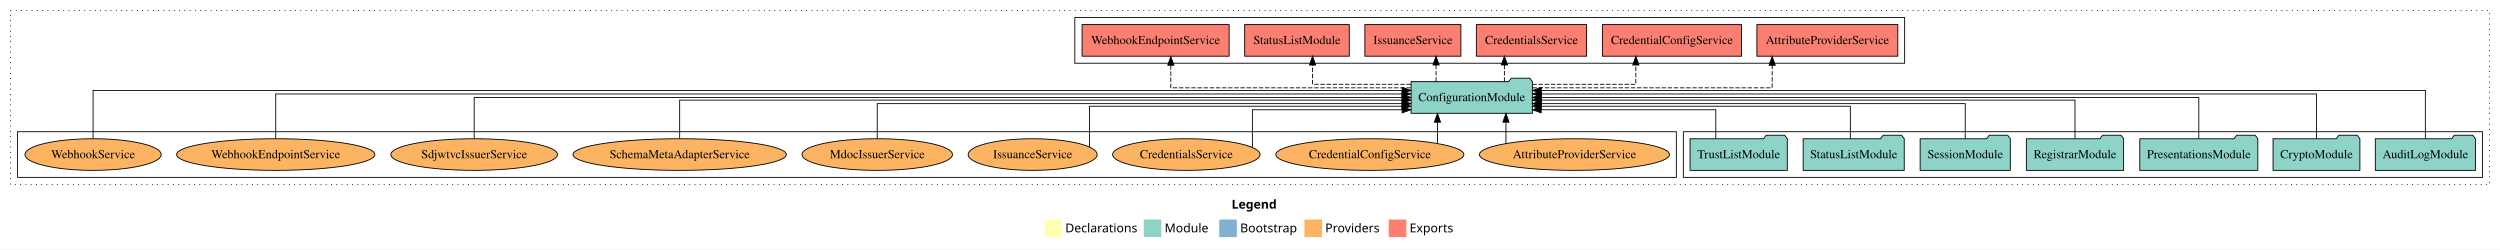
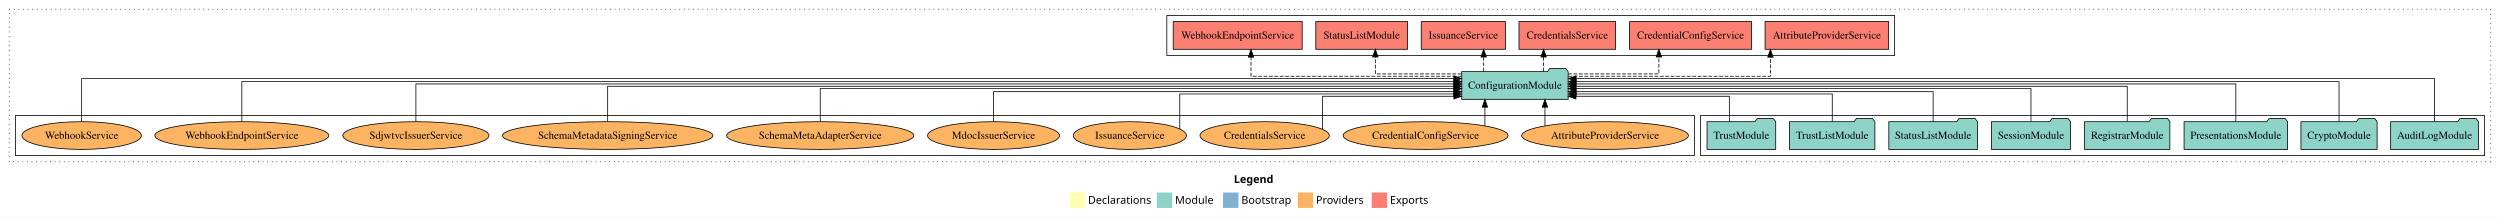
- <svg xmlns="http://www.w3.org/2000/svg" width="2847pt" height="284pt" viewBox="0.00 0.00 2847.00 284.00">
+ <svg xmlns="http://www.w3.org/2000/svg" width="3246pt" height="284pt" viewBox="0.00 0.00 3246.00 284.00">
  <g id="graph0" class="graph" transform="scale(1 1) rotate(0) translate(4 280)">
-     <polygon fill="white" stroke="transparent" points="-4,4 -4,-280 2843,-280 2843,4 -4,4" />
-     <text text-anchor="start" x="1398.51" y="-42.4" font-family="Times-12" font-weight="bold" font-size="14.00">Legend</text>
-     <polygon fill="#ffffb3" stroke="transparent" points="1185.5,-10 1185.5,-30 1205.5,-30 1205.5,-10 1185.5,-10" />
-     <text text-anchor="start" x="1209.13" y="-15.4" font-family="Times-12" font-size="14.00">  Declarations</text>
-     <polygon fill="#8dd3c7" stroke="transparent" points="1298.5,-10 1298.5,-30 1318.5,-30 1318.5,-10 1298.5,-10" />
-     <text text-anchor="start" x="1322.23" y="-15.4" font-family="Times-12" font-size="14.00">  Module</text>
-     <polygon fill="#80b1d3" stroke="transparent" points="1384.5,-10 1384.5,-30 1404.5,-30 1404.5,-10 1384.5,-10" />
-     <text text-anchor="start" x="1408.28" y="-15.4" font-family="Times-12" font-size="14.00">  Bootstrap</text>
-     <polygon fill="#fdb462" stroke="transparent" points="1481.5,-10 1481.5,-30 1501.5,-30 1501.5,-10 1481.5,-10" />
-     <text text-anchor="start" x="1505.17" y="-15.4" font-family="Times-12" font-size="14.00">  Providers</text>
-     <polygon fill="#fb8072" stroke="transparent" points="1577.5,-10 1577.5,-30 1597.5,-30 1597.5,-10 1577.5,-10" />
-     <text text-anchor="start" x="1601.23" y="-15.4" font-family="Times-12" font-size="14.00">  Exports</text>
+     <polygon fill="white" stroke="transparent" points="-4,4 -4,-280 3242,-280 3242,4 -4,4" />
+     <text text-anchor="start" x="1598.01" y="-42.4" font-family="Times-12" font-weight="bold" font-size="14.00">Legend</text>
+     <polygon fill="#ffffb3" stroke="transparent" points="1385,-10 1385,-30 1405,-30 1405,-10 1385,-10" />
+     <text text-anchor="start" x="1408.63" y="-15.4" font-family="Times-12" font-size="14.00">  Declarations</text>
+     <polygon fill="#8dd3c7" stroke="transparent" points="1498,-10 1498,-30 1518,-30 1518,-10 1498,-10" />
+     <text text-anchor="start" x="1521.73" y="-15.4" font-family="Times-12" font-size="14.00">  Module</text>
+     <polygon fill="#80b1d3" stroke="transparent" points="1584,-10 1584,-30 1604,-30 1604,-10 1584,-10" />
+     <text text-anchor="start" x="1607.78" y="-15.4" font-family="Times-12" font-size="14.00">  Bootstrap</text>
+     <polygon fill="#fdb462" stroke="transparent" points="1681,-10 1681,-30 1701,-30 1701,-10 1681,-10" />
+     <text text-anchor="start" x="1704.67" y="-15.4" font-family="Times-12" font-size="14.00">  Providers</text>
+     <polygon fill="#fb8072" stroke="transparent" points="1777,-10 1777,-30 1797,-30 1797,-10 1777,-10" />
+     <text text-anchor="start" x="1800.73" y="-15.4" font-family="Times-12" font-size="14.00">  Exports</text>
    <g id="clust1" class="cluster">
-       <polygon fill="none" stroke="black" stroke-dasharray="1,5" points="8,-70 8,-268 2831,-268 2831,-70 8,-70" />
+       <polygon fill="none" stroke="black" stroke-dasharray="1,5" points="8,-70 8,-268 3230,-268 3230,-70 8,-70" />
    </g>
    <g id="clust3" class="cluster">
-       <polygon fill="none" stroke="black" points="1913,-78 1913,-130 2823,-130 2823,-78 1913,-78" />
+       <polygon fill="none" stroke="black" points="2204,-78 2204,-130 3222,-130 3222,-78 2204,-78" />
+     </g>
+     <g id="clust6" class="cluster">
+       <polygon fill="none" stroke="black" points="16,-78 16,-130 2196,-130 2196,-78 16,-78" />
    </g>
    <g id="clust4" class="cluster">
-       <polygon fill="none" stroke="black" points="1220,-208 1220,-260 2165,-260 2165,-208 1220,-208" />
-     </g>
-     <g id="clust6" class="cluster">
-       <polygon fill="none" stroke="black" points="16,-78 16,-130 1905,-130 1905,-78 16,-78" />
+       <polygon fill="none" stroke="black" points="1511,-208 1511,-260 2456,-260 2456,-208 1511,-208" />
    </g>
    <g id="node1" class="node">
-       <polygon fill="#8dd3c7" stroke="black" points="2814.99,-122 2811.99,-126 2790.99,-126 2787.99,-122 2701.01,-122 2701.01,-86 2814.99,-86 2814.99,-122" />
-       <text text-anchor="middle" x="2758" y="-99.8" font-family="Times,serif" font-size="14.00">AuditLogModule</text>
+       <polygon fill="#8dd3c7" stroke="black" points="3213.99,-122 3210.99,-126 3189.99,-126 3186.99,-122 3100.01,-122 3100.01,-86 3213.99,-86 3213.99,-122" />
+       <text text-anchor="middle" x="3157" y="-99.8" font-family="Times,serif" font-size="14.00">AuditLogModule</text>
+     </g>
+     <g id="node9" class="node">
+       <polygon fill="#8dd3c7" stroke="black" points="2032.09,-187 2029.09,-191 2008.09,-191 2005.09,-187 1893.91,-187 1893.91,-151 2032.09,-151 2032.09,-187" />
+       <text text-anchor="middle" x="1963" y="-164.8" font-family="Times,serif" font-size="14.00">ConfigurationModule</text>
+     </g>
+     <g id="edge1" class="edge">
+       <path fill="none" stroke="black" d="M3157,-122.29C3157,-144.21 3157,-178 3157,-178 3157,-178 2042.36,-178 2042.36,-178" />
+       <polygon fill="black" stroke="black" points="2042.36,-174.5 2032.36,-178 2042.36,-181.5 2042.36,-174.5" />
+     </g>
+     <g id="node2" class="node">
+       <polygon fill="#8dd3c7" stroke="black" points="3082.44,-122 3079.44,-126 3058.44,-126 3055.44,-122 2983.56,-122 2983.56,-86 3082.44,-86 3082.44,-122" />
+       <text text-anchor="middle" x="3033" y="-99.8" font-family="Times,serif" font-size="14.00">CryptoModule</text>
+     </g>
+     <g id="edge2" class="edge">
+       <path fill="none" stroke="black" d="M3033,-122.03C3033,-142.77 3033,-174 3033,-174 3033,-174 2042.38,-174 2042.38,-174" />
+       <polygon fill="black" stroke="black" points="2042.38,-170.5 2032.38,-174 2042.38,-177.5 2042.38,-170.5" />
+     </g>
+     <g id="node3" class="node">
+       <polygon fill="#8dd3c7" stroke="black" points="2966.2,-122 2963.2,-126 2942.2,-126 2939.2,-122 2831.8,-122 2831.8,-86 2966.2,-86 2966.2,-122" />
+       <text text-anchor="middle" x="2899" y="-99.8" font-family="Times,serif" font-size="14.00">PresentationsModule</text>
+     </g>
+     <g id="edge3" class="edge">
+       <path fill="none" stroke="black" d="M2899,-122.31C2899,-142.15 2899,-171 2899,-171 2899,-171 2042.21,-171 2042.21,-171" />
+       <polygon fill="black" stroke="black" points="2042.21,-167.5 2032.21,-171 2042.21,-174.5 2042.21,-167.5" />
+     </g>
+     <g id="node4" class="node">
+       <polygon fill="#8dd3c7" stroke="black" points="2813.36,-122 2810.36,-126 2789.36,-126 2786.36,-122 2702.64,-122 2702.64,-86 2813.36,-86 2813.36,-122" />
+       <text text-anchor="middle" x="2758" y="-99.8" font-family="Times,serif" font-size="14.00">RegistrarModule</text>
+     </g>
+     <g id="edge4" class="edge">
+       <path fill="none" stroke="black" d="M2758,-122.17C2758,-141.09 2758,-168 2758,-168 2758,-168 2042.16,-168 2042.16,-168" />
+       <polygon fill="black" stroke="black" points="2042.16,-164.5 2032.16,-168 2042.16,-171.5 2042.16,-164.5" />
+     </g>
+     <g id="node5" class="node">
+       <polygon fill="#8dd3c7" stroke="black" points="2684.33,-122 2681.33,-126 2660.33,-126 2657.33,-122 2581.67,-122 2581.67,-86 2684.33,-86 2684.33,-122" />
+       <text text-anchor="middle" x="2633" y="-99.8" font-family="Times,serif" font-size="14.00">SessionModule</text>
+     </g>
+     <g id="edge5" class="edge">
+       <path fill="none" stroke="black" d="M2633,-122.3C2633,-140.27 2633,-165 2633,-165 2633,-165 2042.18,-165 2042.18,-165" />
+       <polygon fill="black" stroke="black" points="2042.18,-161.5 2032.18,-165 2042.18,-168.5 2042.18,-161.5" />
+     </g>
+     <g id="node6" class="node">
+       <polygon fill="#8dd3c7" stroke="black" points="2563.55,-122 2560.55,-126 2539.55,-126 2536.55,-122 2448.45,-122 2448.45,-86 2563.55,-86 2563.55,-122" />
+       <text text-anchor="middle" x="2506" y="-99.8" font-family="Times,serif" font-size="14.00">StatusListModule</text>
+     </g>
+     <g id="edge6" class="edge">
+       <path fill="none" stroke="black" d="M2506,-122.04C2506,-138.73 2506,-161 2506,-161 2506,-161 2042.32,-161 2042.32,-161" />
+       <polygon fill="black" stroke="black" points="2042.32,-157.5 2032.32,-161 2042.32,-164.5 2042.32,-157.5" />
+     </g>
+     <g id="node7" class="node">
+       <polygon fill="#8dd3c7" stroke="black" points="2430.38,-122 2427.38,-126 2406.38,-126 2403.38,-122 2319.62,-122 2319.62,-86 2430.38,-86 2430.38,-122" />
+       <text text-anchor="middle" x="2375" y="-99.8" font-family="Times,serif" font-size="14.00">TrustListModule</text>
+     </g>
+     <g id="edge7" class="edge">
+       <path fill="none" stroke="black" d="M2375,-122.28C2375,-137.95 2375,-158 2375,-158 2375,-158 2042.42,-158 2042.42,-158" />
+       <polygon fill="black" stroke="black" points="2042.42,-154.5 2032.42,-158 2042.42,-161.5 2042.42,-154.5" />
    </g>
    <g id="node8" class="node">
-       <polygon fill="#8dd3c7" stroke="black" points="1741.09,-187 1738.09,-191 1717.09,-191 1714.09,-187 1602.91,-187 1602.91,-151 1741.09,-151 1741.09,-187" />
-       <text text-anchor="middle" x="1672" y="-164.8" font-family="Times,serif" font-size="14.00">ConfigurationModule</text>
-     </g>
-     <g id="edge1" class="edge">
-       <path fill="none" stroke="black" d="M2758,-122.04C2758,-143.66 2758,-177 2758,-177 2758,-177 1751.17,-177 1751.17,-177" />
-       <polygon fill="black" stroke="black" points="1751.17,-173.5 1741.17,-177 1751.17,-180.5 1751.17,-173.5" />
-     </g>
-     <g id="node2" class="node">
-       <polygon fill="#8dd3c7" stroke="black" points="2683.44,-122 2680.44,-126 2659.44,-126 2656.44,-122 2584.56,-122 2584.56,-86 2683.44,-86 2683.44,-122" />
-       <text text-anchor="middle" x="2634" y="-99.8" font-family="Times,serif" font-size="14.00">CryptoModule</text>
-     </g>
-     <g id="edge2" class="edge">
-       <path fill="none" stroke="black" d="M2634,-122.13C2634,-142.57 2634,-173 2634,-173 2634,-173 1751.18,-173 1751.18,-173" />
-       <polygon fill="black" stroke="black" points="1751.18,-169.5 1741.18,-173 1751.18,-176.5 1751.18,-169.5" />
-     </g>
-     <g id="node3" class="node">
-       <polygon fill="#8dd3c7" stroke="black" points="2567.2,-122 2564.2,-126 2543.2,-126 2540.2,-122 2432.8,-122 2432.8,-86 2567.2,-86 2567.2,-122" />
-       <text text-anchor="middle" x="2500" y="-99.8" font-family="Times,serif" font-size="14.00">PresentationsModule</text>
-     </g>
-     <g id="edge3" class="edge">
-       <path fill="none" stroke="black" d="M2500,-122.11C2500,-141.34 2500,-169 2500,-169 2500,-169 1751.17,-169 1751.17,-169" />
-       <polygon fill="black" stroke="black" points="1751.17,-165.5 1741.17,-169 1751.17,-172.5 1751.17,-165.5" />
-     </g>
-     <g id="node4" class="node">
-       <polygon fill="#8dd3c7" stroke="black" points="2414.36,-122 2411.36,-126 2390.36,-126 2387.36,-122 2303.64,-122 2303.64,-86 2414.36,-86 2414.36,-122" />
-       <text text-anchor="middle" x="2359" y="-99.8" font-family="Times,serif" font-size="14.00">RegistrarModule</text>
-     </g>
-     <g id="edge4" class="edge">
-       <path fill="none" stroke="black" d="M2359,-122.27C2359,-140.56 2359,-166 2359,-166 2359,-166 1751.34,-166 1751.34,-166" />
-       <polygon fill="black" stroke="black" points="1751.34,-162.5 1741.34,-166 1751.34,-169.5 1751.34,-162.5" />
-     </g>
-     <g id="node5" class="node">
-       <polygon fill="#8dd3c7" stroke="black" points="2285.33,-122 2282.33,-126 2261.33,-126 2258.33,-122 2182.67,-122 2182.67,-86 2285.33,-86 2285.33,-122" />
-       <text text-anchor="middle" x="2234" y="-99.8" font-family="Times,serif" font-size="14.00">SessionModule</text>
-     </g>
-     <g id="edge5" class="edge">
-       <path fill="none" stroke="black" d="M2234,-122.03C2234,-139.06 2234,-162 2234,-162 2234,-162 1751.19,-162 1751.19,-162" />
-       <polygon fill="black" stroke="black" points="1751.19,-158.5 1741.19,-162 1751.19,-165.5 1751.19,-158.5" />
-     </g>
-     <g id="node6" class="node">
-       <polygon fill="#8dd3c7" stroke="black" points="2164.55,-122 2161.55,-126 2140.55,-126 2137.55,-122 2049.45,-122 2049.45,-86 2164.55,-86 2164.55,-122" />
-       <text text-anchor="middle" x="2107" y="-99.8" font-family="Times,serif" font-size="14.00">StatusListModule</text>
-     </g>
-     <g id="edge6" class="edge">
-       <path fill="none" stroke="black" d="M2103.17,-122.01C2103.17,-138.05 2103.17,-159 2103.17,-159 2103.17,-159 1751.27,-159 1751.27,-159" />
-       <polygon fill="black" stroke="black" points="1751.27,-155.5 1741.27,-159 1751.27,-162.5 1751.27,-155.5" />
-     </g>
-     <g id="node7" class="node">
-       <polygon fill="#8dd3c7" stroke="black" points="2031.38,-122 2028.38,-126 2007.38,-126 2004.38,-122 1920.62,-122 1920.62,-86 2031.38,-86 2031.38,-122" />
-       <text text-anchor="middle" x="1976" y="-99.8" font-family="Times,serif" font-size="14.00">TrustListModule</text>
-     </g>
-     <g id="edge7" class="edge">
-       <path fill="none" stroke="black" d="M1949.95,-122.12C1949.95,-136.78 1949.95,-155 1949.95,-155 1949.95,-155 1751.06,-155 1751.06,-155" />
-       <polygon fill="black" stroke="black" points="1751.06,-151.5 1741.06,-155 1751.06,-158.5 1751.06,-151.5" />
-     </g>
-     <g id="node9" class="node">
-       <polygon fill="#fb8072" stroke="black" points="2157.23,-252 1996.77,-252 1996.77,-216 2157.23,-216 2157.23,-252" />
-       <text text-anchor="middle" x="2077" y="-229.8" font-family="Times,serif" font-size="14.00">AttributeProviderService </text>
+       <polygon fill="#8dd3c7" stroke="black" points="2301.6,-122 2298.6,-126 2277.6,-126 2274.6,-122 2212.4,-122 2212.4,-86 2301.6,-86 2301.6,-122" />
+       <text text-anchor="middle" x="2257" y="-99.8" font-family="Times,serif" font-size="14.00">TrustModule</text>
    </g>
    <g id="edge8" class="edge">
-       <path fill="none" stroke="black" stroke-dasharray="5,2" d="M1741.24,-180C1841.22,-180 2014.16,-180 2014.16,-180 2014.16,-180 2014.16,-205.72 2014.16,-205.72" />
-       <polygon fill="black" stroke="black" points="2010.66,-205.72 2014.16,-215.72 2017.66,-205.72 2010.66,-205.72" />
+       <path fill="none" stroke="black" d="M2241.39,-122.12C2241.39,-136.78 2241.39,-155 2241.39,-155 2241.39,-155 2042.17,-155 2042.17,-155" />
+       <polygon fill="black" stroke="black" points="2042.17,-151.5 2032.17,-155 2042.17,-158.5 2042.17,-151.5" />
    </g>
    <g id="node10" class="node">
-       <polygon fill="#fb8072" stroke="black" points="1979.18,-252 1820.82,-252 1820.82,-216 1979.18,-216 1979.18,-252" />
-       <text text-anchor="middle" x="1900" y="-229.8" font-family="Times,serif" font-size="14.00">CredentialConfigService </text>
+       <polygon fill="#fb8072" stroke="black" points="2448.23,-252 2287.77,-252 2287.77,-216 2448.23,-216 2448.23,-252" />
+       <text text-anchor="middle" x="2368" y="-229.8" font-family="Times,serif" font-size="14.00">AttributeProviderService </text>
    </g>
    <g id="edge9" class="edge">
-       <path fill="none" stroke="black" stroke-dasharray="5,2" d="M1741.06,-184C1794.29,-184 1858.89,-184 1858.89,-184 1858.89,-184 1858.89,-205.95 1858.89,-205.95" />
-       <polygon fill="black" stroke="black" points="1855.39,-205.95 1858.89,-215.95 1862.39,-205.95 1855.39,-205.95" />
+       <path fill="none" stroke="black" stroke-dasharray="5,2" d="M2032.13,-181C2129.35,-181 2294.72,-181 2294.72,-181 2294.72,-181 2294.72,-205.76 2294.72,-205.76" />
+       <polygon fill="black" stroke="black" points="2291.22,-205.76 2294.72,-215.76 2298.22,-205.76 2291.22,-205.76" />
    </g>
    <g id="node11" class="node">
-       <polygon fill="#fb8072" stroke="black" points="1802.74,-252 1677.26,-252 1677.26,-216 1802.74,-216 1802.74,-252" />
-       <text text-anchor="middle" x="1740" y="-229.8" font-family="Times,serif" font-size="14.00">CredentialsService </text>
+       <polygon fill="#fb8072" stroke="black" points="2270.18,-252 2111.82,-252 2111.82,-216 2270.18,-216 2270.18,-252" />
+       <text text-anchor="middle" x="2191" y="-229.8" font-family="Times,serif" font-size="14.00">CredentialConfigService </text>
    </g>
    <g id="edge10" class="edge">
-       <path fill="none" stroke="black" stroke-dasharray="5,2" d="M1709.21,-187.11C1709.21,-187.11 1709.21,-205.99 1709.21,-205.99" />
-       <polygon fill="black" stroke="black" points="1705.71,-205.99 1709.21,-215.99 1712.71,-205.99 1705.71,-205.99" />
+       <path fill="none" stroke="black" stroke-dasharray="5,2" d="M2032.06,-184C2085.29,-184 2149.89,-184 2149.89,-184 2149.89,-184 2149.89,-205.95 2149.89,-205.95" />
+       <polygon fill="black" stroke="black" points="2146.39,-205.95 2149.89,-215.95 2153.39,-205.95 2146.39,-205.95" />
    </g>
    <g id="node12" class="node">
-       <polygon fill="#fb8072" stroke="black" points="1659.67,-252 1550.33,-252 1550.33,-216 1659.67,-216 1659.67,-252" />
-       <text text-anchor="middle" x="1605" y="-229.8" font-family="Times,serif" font-size="14.00">IssuanceService </text>
+       <polygon fill="#fb8072" stroke="black" points="2093.74,-252 1968.26,-252 1968.26,-216 2093.74,-216 2093.74,-252" />
+       <text text-anchor="middle" x="2031" y="-229.8" font-family="Times,serif" font-size="14.00">CredentialsService </text>
    </g>
    <g id="edge11" class="edge">
-       <path fill="none" stroke="black" stroke-dasharray="5,2" d="M1631.39,-187.11C1631.39,-187.11 1631.39,-205.99 1631.39,-205.99" />
-       <polygon fill="black" stroke="black" points="1627.89,-205.99 1631.39,-215.99 1634.89,-205.99 1627.89,-205.99" />
+       <path fill="none" stroke="black" stroke-dasharray="5,2" d="M2000.21,-187.11C2000.21,-187.11 2000.21,-205.99 2000.21,-205.99" />
+       <polygon fill="black" stroke="black" points="1996.71,-205.99 2000.21,-215.99 2003.71,-205.99 1996.71,-205.99" />
    </g>
    <g id="node13" class="node">
-       <polygon fill="#fb8072" stroke="black" points="1532.55,-252 1413.45,-252 1413.45,-216 1532.55,-216 1532.55,-252" />
-       <text text-anchor="middle" x="1473" y="-229.8" font-family="Times,serif" font-size="14.00">StatusListModule </text>
+       <polygon fill="#fb8072" stroke="black" points="1950.67,-252 1841.33,-252 1841.33,-216 1950.67,-216 1950.67,-252" />
+       <text text-anchor="middle" x="1896" y="-229.8" font-family="Times,serif" font-size="14.00">IssuanceService </text>
    </g>
    <g id="edge12" class="edge">
-       <path fill="none" stroke="black" stroke-dasharray="5,2" d="M1602.7,-184C1551.53,-184 1490.74,-184 1490.74,-184 1490.74,-184 1490.74,-205.95 1490.74,-205.95" />
-       <polygon fill="black" stroke="black" points="1487.24,-205.95 1490.74,-215.95 1494.24,-205.95 1487.24,-205.95" />
+       <path fill="none" stroke="black" stroke-dasharray="5,2" d="M1922.39,-187.11C1922.39,-187.11 1922.39,-205.99 1922.39,-205.99" />
+       <polygon fill="black" stroke="black" points="1918.89,-205.99 1922.39,-215.99 1925.89,-205.99 1918.89,-205.99" />
    </g>
    <g id="node14" class="node">
-       <polygon fill="#fb8072" stroke="black" points="1395.74,-252 1228.26,-252 1228.26,-216 1395.74,-216 1395.74,-252" />
-       <text text-anchor="middle" x="1312" y="-229.8" font-family="Times,serif" font-size="14.00">WebhookEndpointService </text>
+       <polygon fill="#fb8072" stroke="black" points="1823.55,-252 1704.45,-252 1704.45,-216 1823.55,-216 1823.55,-252" />
+       <text text-anchor="middle" x="1764" y="-229.8" font-family="Times,serif" font-size="14.00">StatusListModule </text>
    </g>
    <g id="edge13" class="edge">
-       <path fill="none" stroke="black" stroke-dasharray="5,2" d="M1602.65,-180C1502.52,-180 1329.32,-180 1329.32,-180 1329.32,-180 1329.32,-205.72 1329.32,-205.72" />
-       <polygon fill="black" stroke="black" points="1325.82,-205.72 1329.32,-215.72 1332.82,-205.72 1325.82,-205.72" />
+       <path fill="none" stroke="black" stroke-dasharray="5,2" d="M1893.7,-184C1842.53,-184 1781.74,-184 1781.74,-184 1781.74,-184 1781.74,-205.95 1781.74,-205.95" />
+       <polygon fill="black" stroke="black" points="1778.24,-205.95 1781.74,-215.95 1785.24,-205.95 1778.24,-205.95" />
    </g>
    <g id="node15" class="node">
-       <ellipse fill="#fdb462" stroke="black" cx="1789" cy="-104" rx="108.22" ry="18" />
-       <text text-anchor="middle" x="1789" y="-99.8" font-family="Times,serif" font-size="14.00">AttributeProviderService</text>
+       <polygon fill="#fb8072" stroke="black" points="1686.74,-252 1519.26,-252 1519.26,-216 1686.74,-216 1686.74,-252" />
+       <text text-anchor="middle" x="1603" y="-229.8" font-family="Times,serif" font-size="14.00">WebhookEndpointService </text>
    </g>
    <g id="edge14" class="edge">
-       <path fill="none" stroke="black" d="M1710.97,-116.53C1710.97,-116.53 1710.97,-140.85 1710.97,-140.85" />
-       <polygon fill="black" stroke="black" points="1707.47,-140.85 1710.97,-150.85 1714.47,-140.85 1707.47,-140.85" />
+       <path fill="none" stroke="black" stroke-dasharray="5,2" d="M1893.65,-181C1793.52,-181 1620.32,-181 1620.32,-181 1620.32,-181 1620.32,-205.76 1620.32,-205.76" />
+       <polygon fill="black" stroke="black" points="1616.82,-205.76 1620.32,-215.76 1623.82,-205.76 1616.82,-205.76" />
    </g>
    <g id="node16" class="node">
-       <ellipse fill="#fdb462" stroke="black" cx="1556" cy="-104" rx="107.08" ry="18" />
-       <text text-anchor="middle" x="1556" y="-99.8" font-family="Times,serif" font-size="14.00">CredentialConfigService</text>
+       <ellipse fill="#fdb462" stroke="black" cx="2080" cy="-104" rx="108.22" ry="18" />
+       <text text-anchor="middle" x="2080" y="-99.8" font-family="Times,serif" font-size="14.00">AttributeProviderService</text>
    </g>
    <g id="edge15" class="edge">
-       <path fill="none" stroke="black" d="M1633,-116.53C1633,-116.53 1633,-140.85 1633,-140.85" />
-       <polygon fill="black" stroke="black" points="1629.5,-140.85 1633,-150.85 1636.5,-140.85 1629.5,-140.85" />
+       <path fill="none" stroke="black" d="M2001.97,-116.53C2001.97,-116.53 2001.97,-140.85 2001.97,-140.85" />
+       <polygon fill="black" stroke="black" points="1998.47,-140.85 2001.97,-150.85 2005.47,-140.85 1998.47,-140.85" />
    </g>
    <g id="node17" class="node">
-       <ellipse fill="#fdb462" stroke="black" cx="1347" cy="-104" rx="83.94" ry="18" />
-       <text text-anchor="middle" x="1347" y="-99.8" font-family="Times,serif" font-size="14.00">CredentialsService</text>
+       <ellipse fill="#fdb462" stroke="black" cx="1847" cy="-104" rx="107.08" ry="18" />
+       <text text-anchor="middle" x="1847" y="-99.8" font-family="Times,serif" font-size="14.00">CredentialConfigService</text>
    </g>
    <g id="edge16" class="edge">
-       <path fill="none" stroke="black" d="M1422.22,-112.42C1422.22,-126.91 1422.22,-155 1422.22,-155 1422.22,-155 1592.75,-155 1592.75,-155" />
-       <polygon fill="black" stroke="black" points="1592.75,-158.5 1602.75,-155 1592.75,-151.5 1592.75,-158.5" />
+       <path fill="none" stroke="black" d="M1924,-116.53C1924,-116.53 1924,-140.85 1924,-140.85" />
+       <polygon fill="black" stroke="black" points="1920.5,-140.85 1924,-150.85 1927.5,-140.85 1920.5,-140.85" />
    </g>
    <g id="node18" class="node">
-       <ellipse fill="#fdb462" stroke="black" cx="1172" cy="-104" rx="73.47" ry="18" />
-       <text text-anchor="middle" x="1172" y="-99.8" font-family="Times,serif" font-size="14.00">IssuanceService</text>
+       <ellipse fill="#fdb462" stroke="black" cx="1638" cy="-104" rx="83.94" ry="18" />
+       <text text-anchor="middle" x="1638" y="-99.8" font-family="Times,serif" font-size="14.00">CredentialsService</text>
    </g>
    <g id="edge17" class="edge">
-       <path fill="none" stroke="black" d="M1236.81,-112.59C1236.81,-128.06 1236.81,-159 1236.81,-159 1236.81,-159 1592.56,-159 1592.56,-159" />
-       <polygon fill="black" stroke="black" points="1592.56,-162.5 1602.56,-159 1592.56,-155.5 1592.56,-162.5" />
+       <path fill="none" stroke="black" d="M1713.22,-112.42C1713.22,-126.91 1713.22,-155 1713.22,-155 1713.22,-155 1883.75,-155 1883.75,-155" />
+       <polygon fill="black" stroke="black" points="1883.75,-158.5 1893.75,-155 1883.75,-151.5 1883.75,-158.5" />
    </g>
    <g id="node19" class="node">
-       <ellipse fill="#fdb462" stroke="black" cx="995" cy="-104" rx="85.65" ry="18" />
-       <text text-anchor="middle" x="995" y="-99.8" font-family="Times,serif" font-size="14.00">MdocIssuerService</text>
+       <ellipse fill="#fdb462" stroke="black" cx="1463" cy="-104" rx="73.47" ry="18" />
+       <text text-anchor="middle" x="1463" y="-99.8" font-family="Times,serif" font-size="14.00">IssuanceService</text>
    </g>
    <g id="edge18" class="edge">
-       <path fill="none" stroke="black" d="M995,-122.03C995,-139.06 995,-162 995,-162 995,-162 1592.73,-162 1592.73,-162" />
-       <polygon fill="black" stroke="black" points="1592.73,-165.5 1602.73,-162 1592.73,-158.5 1592.73,-165.5" />
+       <path fill="none" stroke="black" d="M1527.81,-112.44C1527.81,-127.62 1527.81,-158 1527.81,-158 1527.81,-158 1883.56,-158 1883.56,-158" />
+       <polygon fill="black" stroke="black" points="1883.56,-161.5 1893.56,-158 1883.56,-154.5 1883.56,-161.5" />
    </g>
    <g id="node20" class="node">
-       <ellipse fill="#fdb462" stroke="black" cx="770" cy="-104" rx="121.5" ry="18" />
-       <text text-anchor="middle" x="770" y="-99.8" font-family="Times,serif" font-size="14.00">SchemaMetaAdapterService</text>
+       <ellipse fill="#fdb462" stroke="black" cx="1286" cy="-104" rx="85.65" ry="18" />
+       <text text-anchor="middle" x="1286" y="-99.8" font-family="Times,serif" font-size="14.00">MdocIssuerService</text>
    </g>
    <g id="edge19" class="edge">
-       <path fill="none" stroke="black" d="M770,-122.27C770,-140.56 770,-166 770,-166 770,-166 1592.72,-166 1592.72,-166" />
-       <polygon fill="black" stroke="black" points="1592.72,-169.5 1602.72,-166 1592.72,-162.5 1592.72,-169.5" />
+       <path fill="none" stroke="black" d="M1286,-122.04C1286,-138.73 1286,-161 1286,-161 1286,-161 1883.73,-161 1883.73,-161" />
+       <polygon fill="black" stroke="black" points="1883.73,-164.5 1893.73,-161 1883.73,-157.5 1883.73,-164.5" />
    </g>
    <g id="node21" class="node">
+       <ellipse fill="#fdb462" stroke="black" cx="1061" cy="-104" rx="121.5" ry="18" />
+       <text text-anchor="middle" x="1061" y="-99.8" font-family="Times,serif" font-size="14.00">SchemaMetaAdapterService</text>
+     </g>
+     <g id="edge20" class="edge">
+       <path fill="none" stroke="black" d="M1061,-122.3C1061,-140.27 1061,-165 1061,-165 1061,-165 1883.72,-165 1883.72,-165" />
+       <polygon fill="black" stroke="black" points="1883.72,-168.5 1893.72,-165 1883.72,-161.5 1883.72,-168.5" />
+     </g>
+     <g id="node22" class="node">
+       <ellipse fill="#fdb462" stroke="black" cx="785" cy="-104" rx="136.57" ry="18" />
+       <text text-anchor="middle" x="785" y="-99.8" font-family="Times,serif" font-size="14.00">SchemaMetadataSigningService</text>
+     </g>
+     <g id="edge21" class="edge">
+       <path fill="none" stroke="black" d="M785,-122.17C785,-141.09 785,-168 785,-168 785,-168 1883.71,-168 1883.71,-168" />
+       <polygon fill="black" stroke="black" points="1883.71,-171.5 1893.71,-168 1883.71,-164.5 1883.71,-171.5" />
+     </g>
+     <g id="node23" class="node">
      <ellipse fill="#fdb462" stroke="black" cx="536" cy="-104" rx="94.9" ry="18" />
      <text text-anchor="middle" x="536" y="-99.8" font-family="Times,serif" font-size="14.00">SdjwtvcIssuerService</text>
    </g>
-     <g id="edge20" class="edge">
-       <path fill="none" stroke="black" d="M536,-122.11C536,-141.34 536,-169 536,-169 536,-169 1592.65,-169 1592.65,-169" />
-       <polygon fill="black" stroke="black" points="1592.65,-172.5 1602.65,-169 1592.65,-165.5 1592.65,-172.5" />
-     </g>
-     <g id="node22" class="node">
+     <g id="edge22" class="edge">
+       <path fill="none" stroke="black" d="M536,-122.31C536,-142.15 536,-171 536,-171 536,-171 1883.69,-171 1883.69,-171" />
+       <polygon fill="black" stroke="black" points="1883.69,-174.5 1893.69,-171 1883.69,-167.5 1883.69,-174.5" />
+     </g>
+     <g id="node24" class="node">
      <ellipse fill="#fdb462" stroke="black" cx="310" cy="-104" rx="112.89" ry="18" />
      <text text-anchor="middle" x="310" y="-99.8" font-family="Times,serif" font-size="14.00">WebhookEndpointService</text>
    </g>
-     <g id="edge21" class="edge">
-       <path fill="none" stroke="black" d="M310,-122.13C310,-142.57 310,-173 310,-173 310,-173 1592.59,-173 1592.59,-173" />
-       <polygon fill="black" stroke="black" points="1592.59,-176.5 1602.59,-173 1592.59,-169.5 1592.59,-176.5" />
-     </g>
-     <g id="node23" class="node">
+     <g id="edge23" class="edge">
+       <path fill="none" stroke="black" d="M310,-122.03C310,-142.77 310,-174 310,-174 310,-174 1883.82,-174 1883.82,-174" />
+       <polygon fill="black" stroke="black" points="1883.82,-177.5 1893.82,-174 1883.82,-170.5 1883.82,-177.5" />
+     </g>
+     <g id="node25" class="node">
      <ellipse fill="#fdb462" stroke="black" cx="102" cy="-104" rx="77.57" ry="18" />
      <text text-anchor="middle" x="102" y="-99.8" font-family="Times,serif" font-size="14.00">WebhookService</text>
    </g>
-     <g id="edge22" class="edge">
-       <path fill="none" stroke="black" d="M102,-122.04C102,-143.66 102,-177 102,-177 102,-177 1592.77,-177 1592.77,-177" />
-       <polygon fill="black" stroke="black" points="1592.77,-180.5 1602.77,-177 1592.77,-173.5 1592.77,-180.5" />
+     <g id="edge24" class="edge">
+       <path fill="none" stroke="black" d="M102,-122.29C102,-144.21 102,-178 102,-178 102,-178 1883.72,-178 1883.72,-178" />
+       <polygon fill="black" stroke="black" points="1883.72,-181.5 1893.72,-178 1883.72,-174.5 1883.72,-181.5" />
    </g>
  </g>
</svg>
